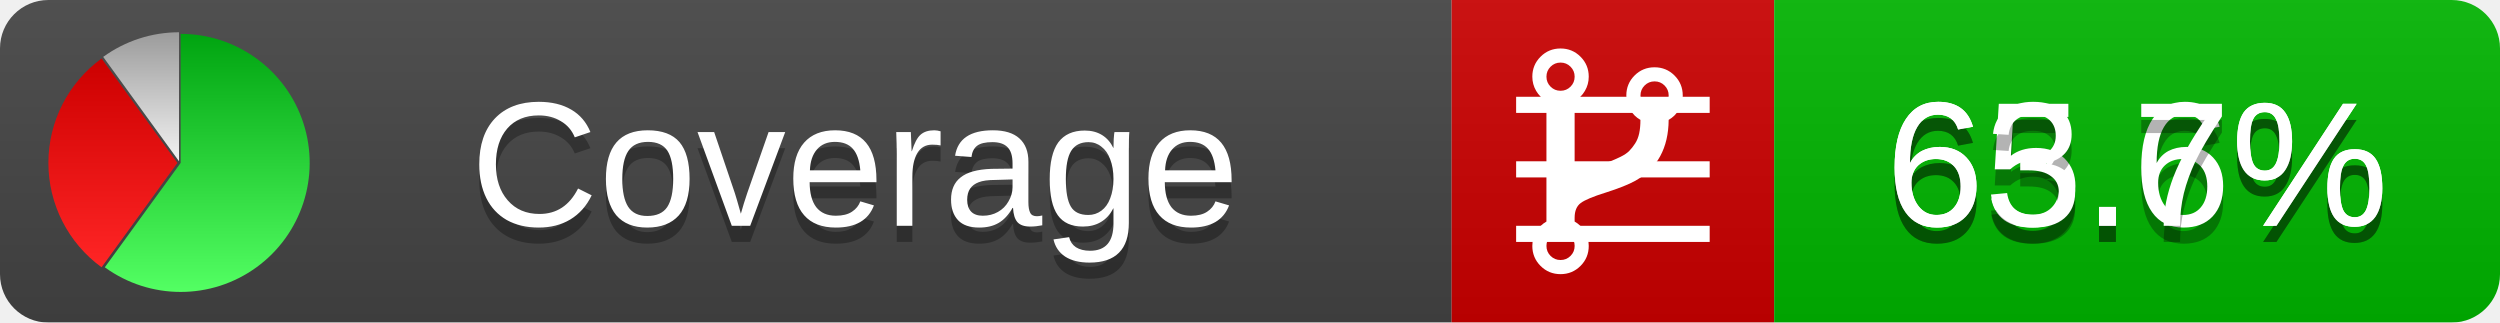
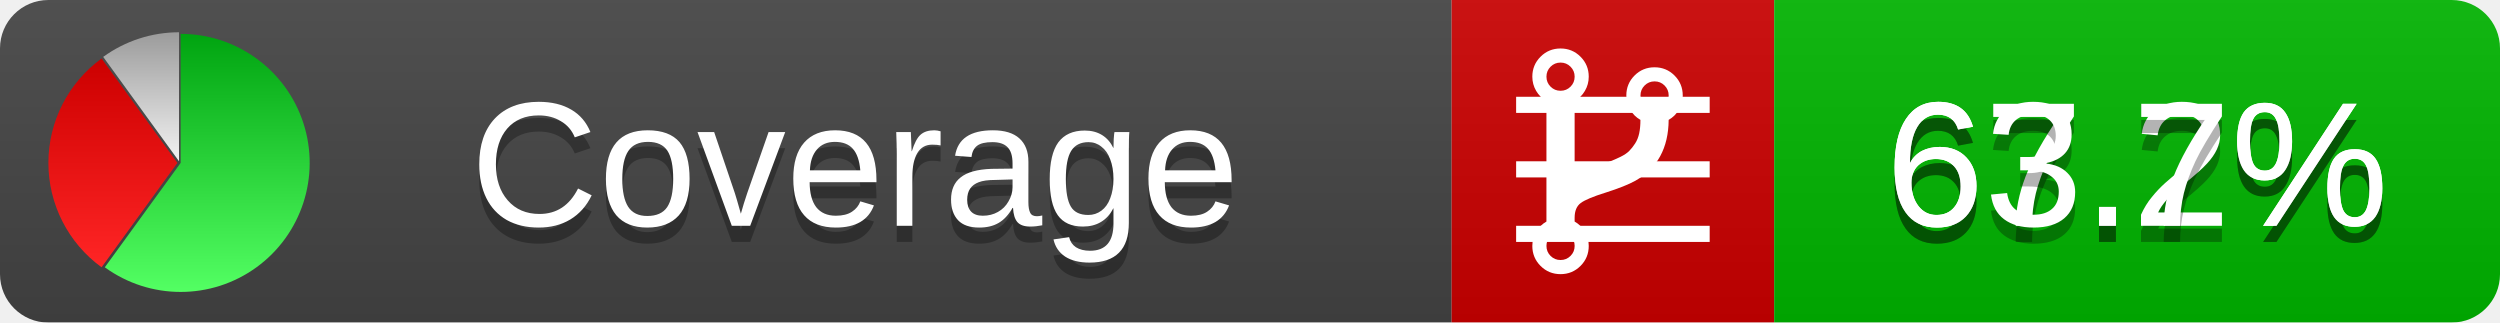
<svg xmlns="http://www.w3.org/2000/svg" xmlns:xlink="http://www.w3.org/1999/xlink" width="155" height="20">
  <style type="text/css">
          
            @keyframes fadeout {
              0 % { visibility: visible; opacity: 1; }
              40% { visibility: visible; opacity: 1; }
              50% { visibility: hidden; opacity: 0; }
              90% { visibility: hidden; opacity: 0; }
              100% { visibility: visible; opacity: 1; }
            }
            @keyframes fadein {
              0% { visibility: hidden; opacity: 0; }
              40% { visibility: hidden; opacity: 0; }
              50% { visibility: visible; opacity: 1; }
              90% { visibility: visible; opacity: 1; }
              100% { visibility: hidden; opacity: 0; }
            }
            .linecoverage {
                animation-duration: 10s;
                animation-name: fadeout;
                animation-iteration-count: infinite;
            }
            .branchcoverage {
                animation-duration: 10s;
                animation-name: fadein;
                animation-iteration-count: infinite;
            }
          
    </style>
  <defs>
    <linearGradient id="gradient" x2="0" y2="100%">
      <stop offset="0" stop-color="#bbb" stop-opacity=".1" />
      <stop offset="1" stop-opacity=".1" />
    </linearGradient>
    <linearGradient id="green" x2="0" y2="100%">
      <stop offset="0" stop-color="#00A410" />
      <stop offset="1" stop-color="#53FF63" />
    </linearGradient>
    <linearGradient id="red" x2="0" y2="100%">
      <stop offset="0" stop-color="#C00" />
      <stop offset="1" stop-color="#FF2525" />
    </linearGradient>
    <linearGradient id="gray" x2="0" y2="100%">
      <stop offset="0" stop-color="#9B9B9B" />
      <stop offset="1" stop-color="#F3F3F3" />
    </linearGradient>
    <mask id="mask">
      <rect width="155" height="20" rx="3" fill="#fff" />
    </mask>
    <g id="icon">
      <path style="fill:url(#green);" d="M205,202.5 l0,-200 a200,200 0 1,1 -117.558,361.803 z" />
      <path style="fill:url(#red);" d="M200,202.5 l-117.558,161.803 a200,200 0 0,1 0,-323.607 z" />
      <path style="fill:url(#gray);" d="M202.5,200 l-117.558,-161.803 a200,200 0 0,1 117.558,-38.196 z" />
    </g>
  </defs>
  <g mask="url(#mask)">
    <rect x="0" y="0" width="90" height="20" fill="#444" />
    <rect x="90" y="0" width="20" height="20" fill="#c00" />
    <rect x="110" y="0" width="45" height="20" fill="#00B600" />
    <rect x="0" y="0" width="155" height="20" fill="url(#gradient)" />
  </g>
  <g>
    <path class="linecoverage" stroke="#fff" d="M94 6.5 h12 M94 10.5 h12 M94 14.5 h12" />
    <path class="branchcoverage" fill="#fff" d="m 97.628,15.247 q 0,-0.364 -0.255,-0.619 -0.255,-0.255 -0.619,-0.255 -0.364,0 -0.619,0.255 -0.255,0.255 -0.255,0.619 0,0.364 0.255,0.619 0.255,0.255 0.619,0.255 0.364,0 0.619,-0.255 0.255,-0.255 0.255,-0.619 z m 0,-10.493 q 0,-0.364 -0.255,-0.619 -0.255,-0.255 -0.619,-0.255 -0.364,0 -0.619,0.255 -0.255,0.255 -0.255,0.619 0,0.364 0.255,0.619 0.255,0.255 0.619,0.255 0.364,0 0.619,-0.255 0.255,-0.255 0.255,-0.619 z m 5.83,1.166 q 0,-0.364 -0.255,-0.619 -0.255,-0.255 -0.619,-0.255 -0.364,0 -0.619,0.255 -0.255,0.255 -0.255,0.619 0,0.364 0.255,0.619 0.255,0.255 0.619,0.255 0.364,0 0.619,-0.255 0.255,-0.255 0.255,-0.619 z m 0.874,0 q 0,0.474 -0.237,0.879 -0.237,0.405 -0.638,0.633 -0.018,2.614 -2.059,3.771 -0.619,0.346 -1.849,0.738 -1.166,0.364 -1.544,0.647 -0.378,0.282 -0.378,0.911 l 0,0.237 q 0.401,0.228 0.638,0.633 0.237,0.405 0.237,0.879 0,0.729 -0.51,1.239 -0.51,0.51 -1.239,0.51 -0.729,0 -1.239,-0.51 -0.51,-0.51 -0.51,-1.239 0,-0.474 0.237,-0.879 0.237,-0.405 0.638,-0.633 l 0,-7.469 q -0.401,-0.228 -0.638,-0.633 -0.237,-0.405 -0.237,-0.879 0,-0.729 0.51,-1.239 0.51,-0.51 1.239,-0.51 0.729,0 1.239,0.51 0.51,0.51 0.51,1.239 0,0.474 -0.237,0.879 -0.237,0.405 -0.638,0.633 l 0,4.527 q 0.492,-0.237 1.403,-0.519 0.501,-0.155 0.797,-0.269 0.296,-0.114 0.642,-0.282 0.346,-0.169 0.537,-0.36 0.191,-0.191 0.369,-0.465 0.178,-0.273 0.255,-0.633 0.077,-0.36 0.077,-0.833 -0.401,-0.228 -0.638,-0.633 -0.237,-0.405 -0.237,-0.879 0,-0.729 0.51,-1.239 0.51,-0.51 1.239,-0.51 0.729,0 1.239,0.51 0.51,0.51 0.51,1.239 z" />
  </g>
  <g fill="#fff" text-anchor="middle" font-family="Verdana,Arial,Geneva,sans-serif" font-size="11">
    <a xlink:href="https://github.com/danielpalme/ReportGenerator" target="_top">
      <use xlink:href="#icon" transform="translate(3,2) scale(.04)" />
    </a>
    <text x="53" y="15" fill="#010101" fill-opacity=".3">Coverage</text>
    <text x="53" y="14" fill="#fff">Coverage</text>
-     <text class="linecoverage" x="132.5" y="15" fill="#010101" fill-opacity=".3">65.6%</text>
-     <text class="linecoverage" x="132.5" y="14">65.6%</text>
+     <text class="linecoverage" x="132.5" y="15" fill="#010101" fill-opacity=".3">67.2%</text>
+     <text class="linecoverage" x="132.5" y="14">67.2%</text>
    <text class="branchcoverage" x="132.5" y="15" fill="#010101" fill-opacity=".3">63.7%</text>
    <text class="branchcoverage" x="132.5" y="14">63.7%</text>
  </g>
  <g>
    <rect class="linecoverage" x="90" y="0" width="65" height="20" fill-opacity="0" />
    <rect class="branchcoverage" x="90" y="0" width="65" height="20" fill-opacity="0" />
  </g>
</svg>
